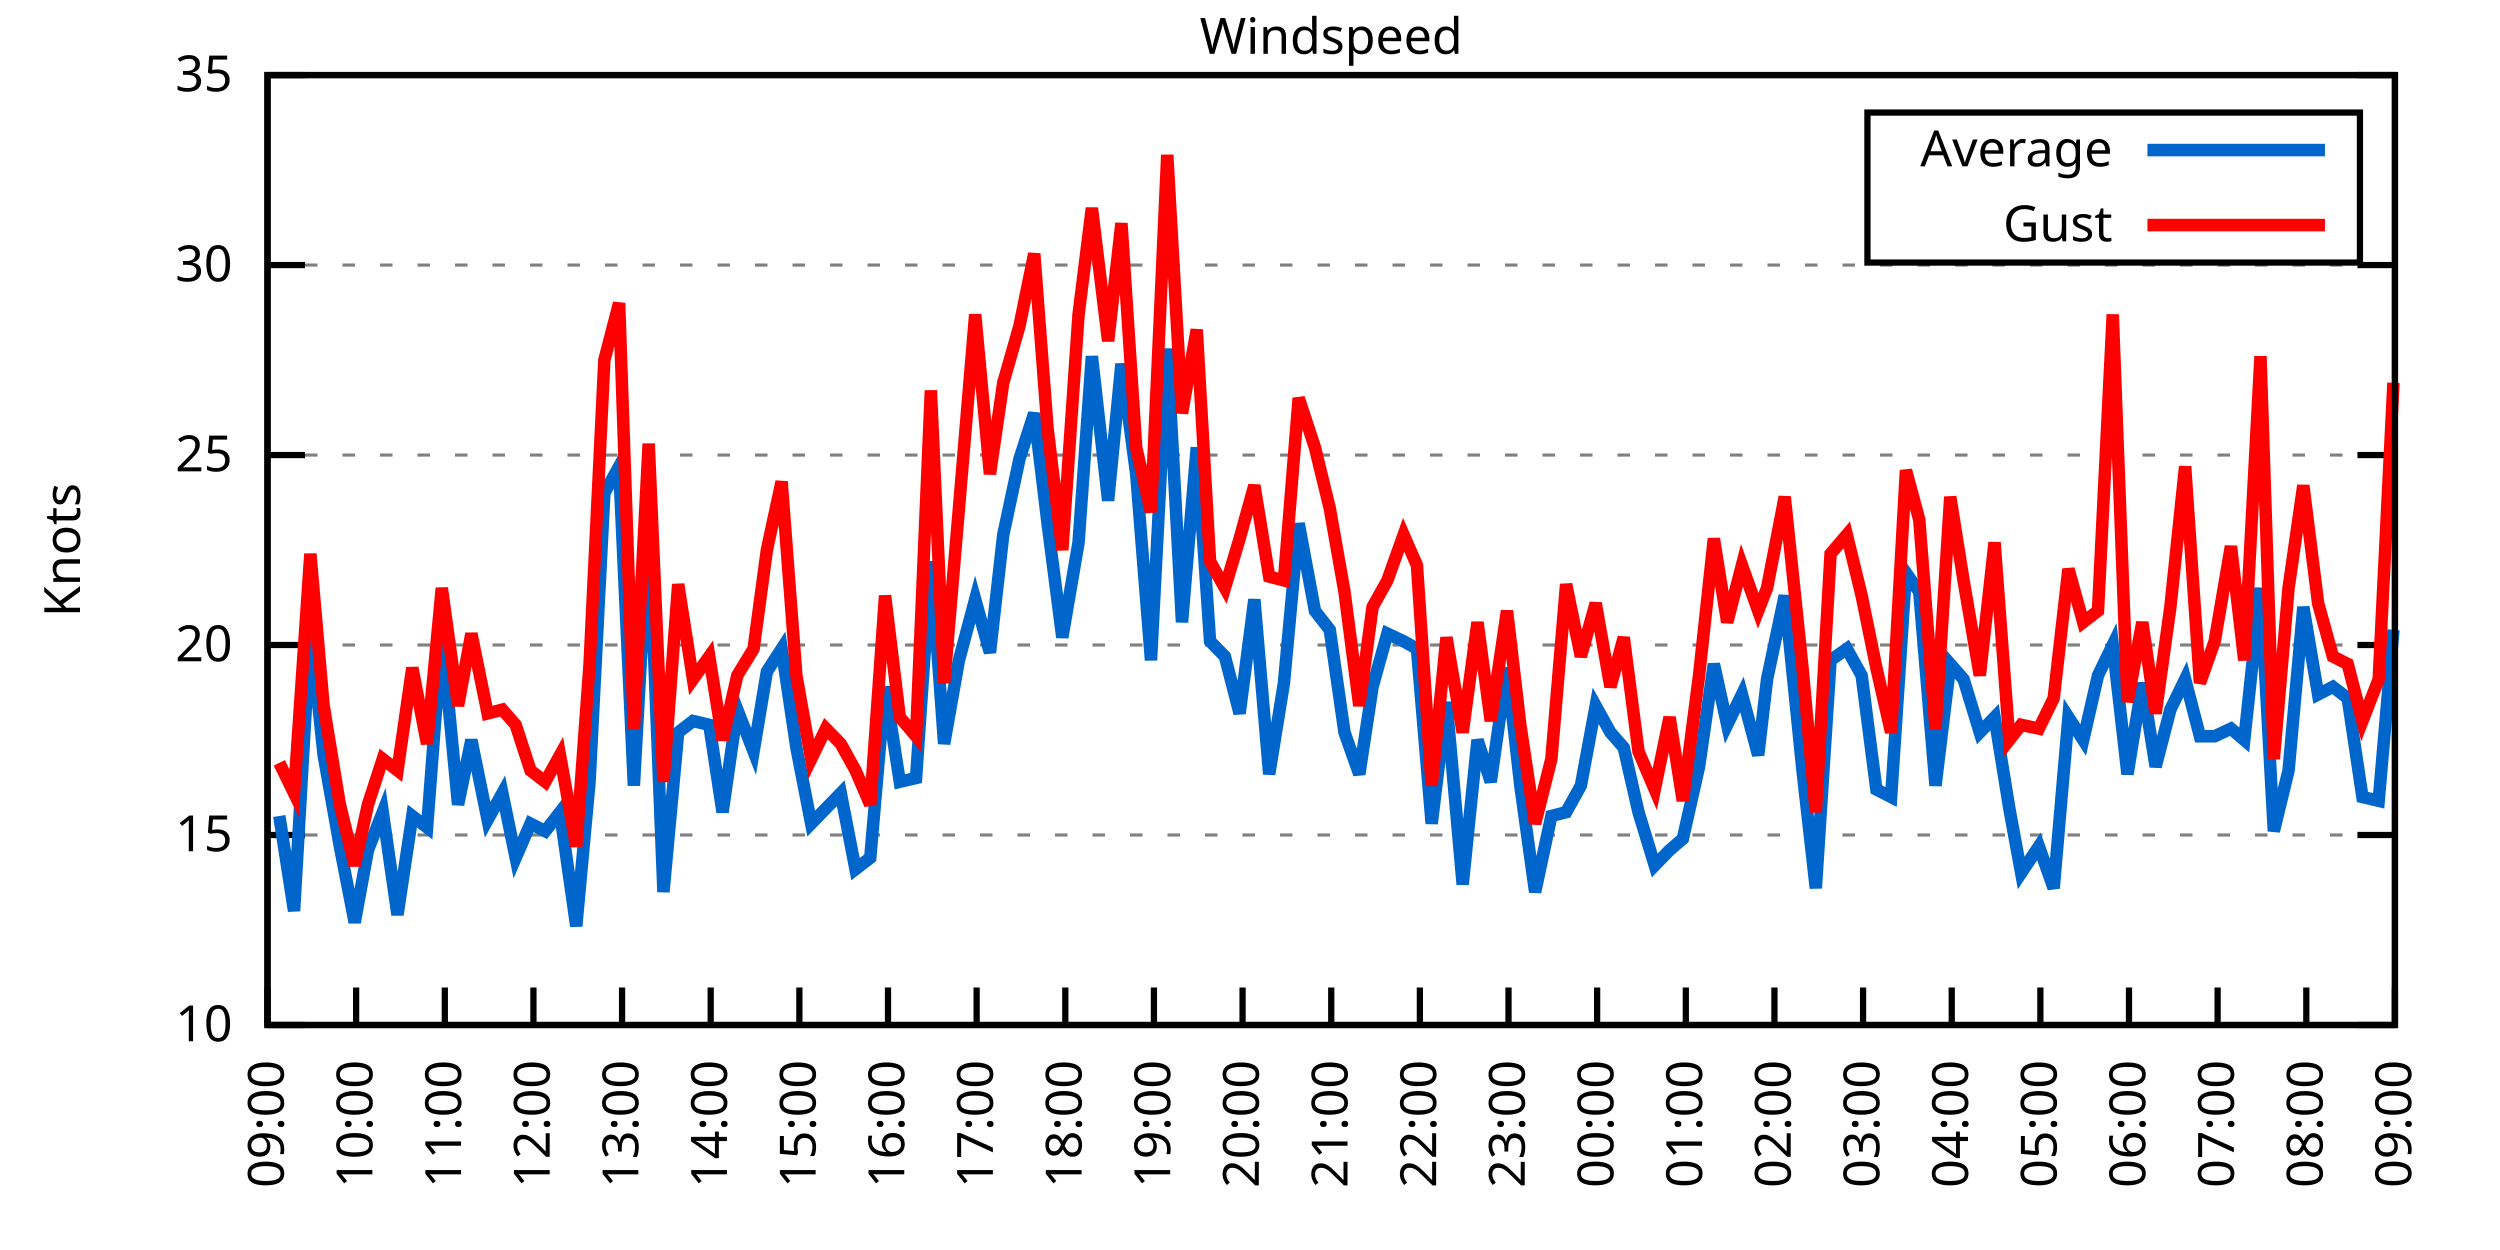
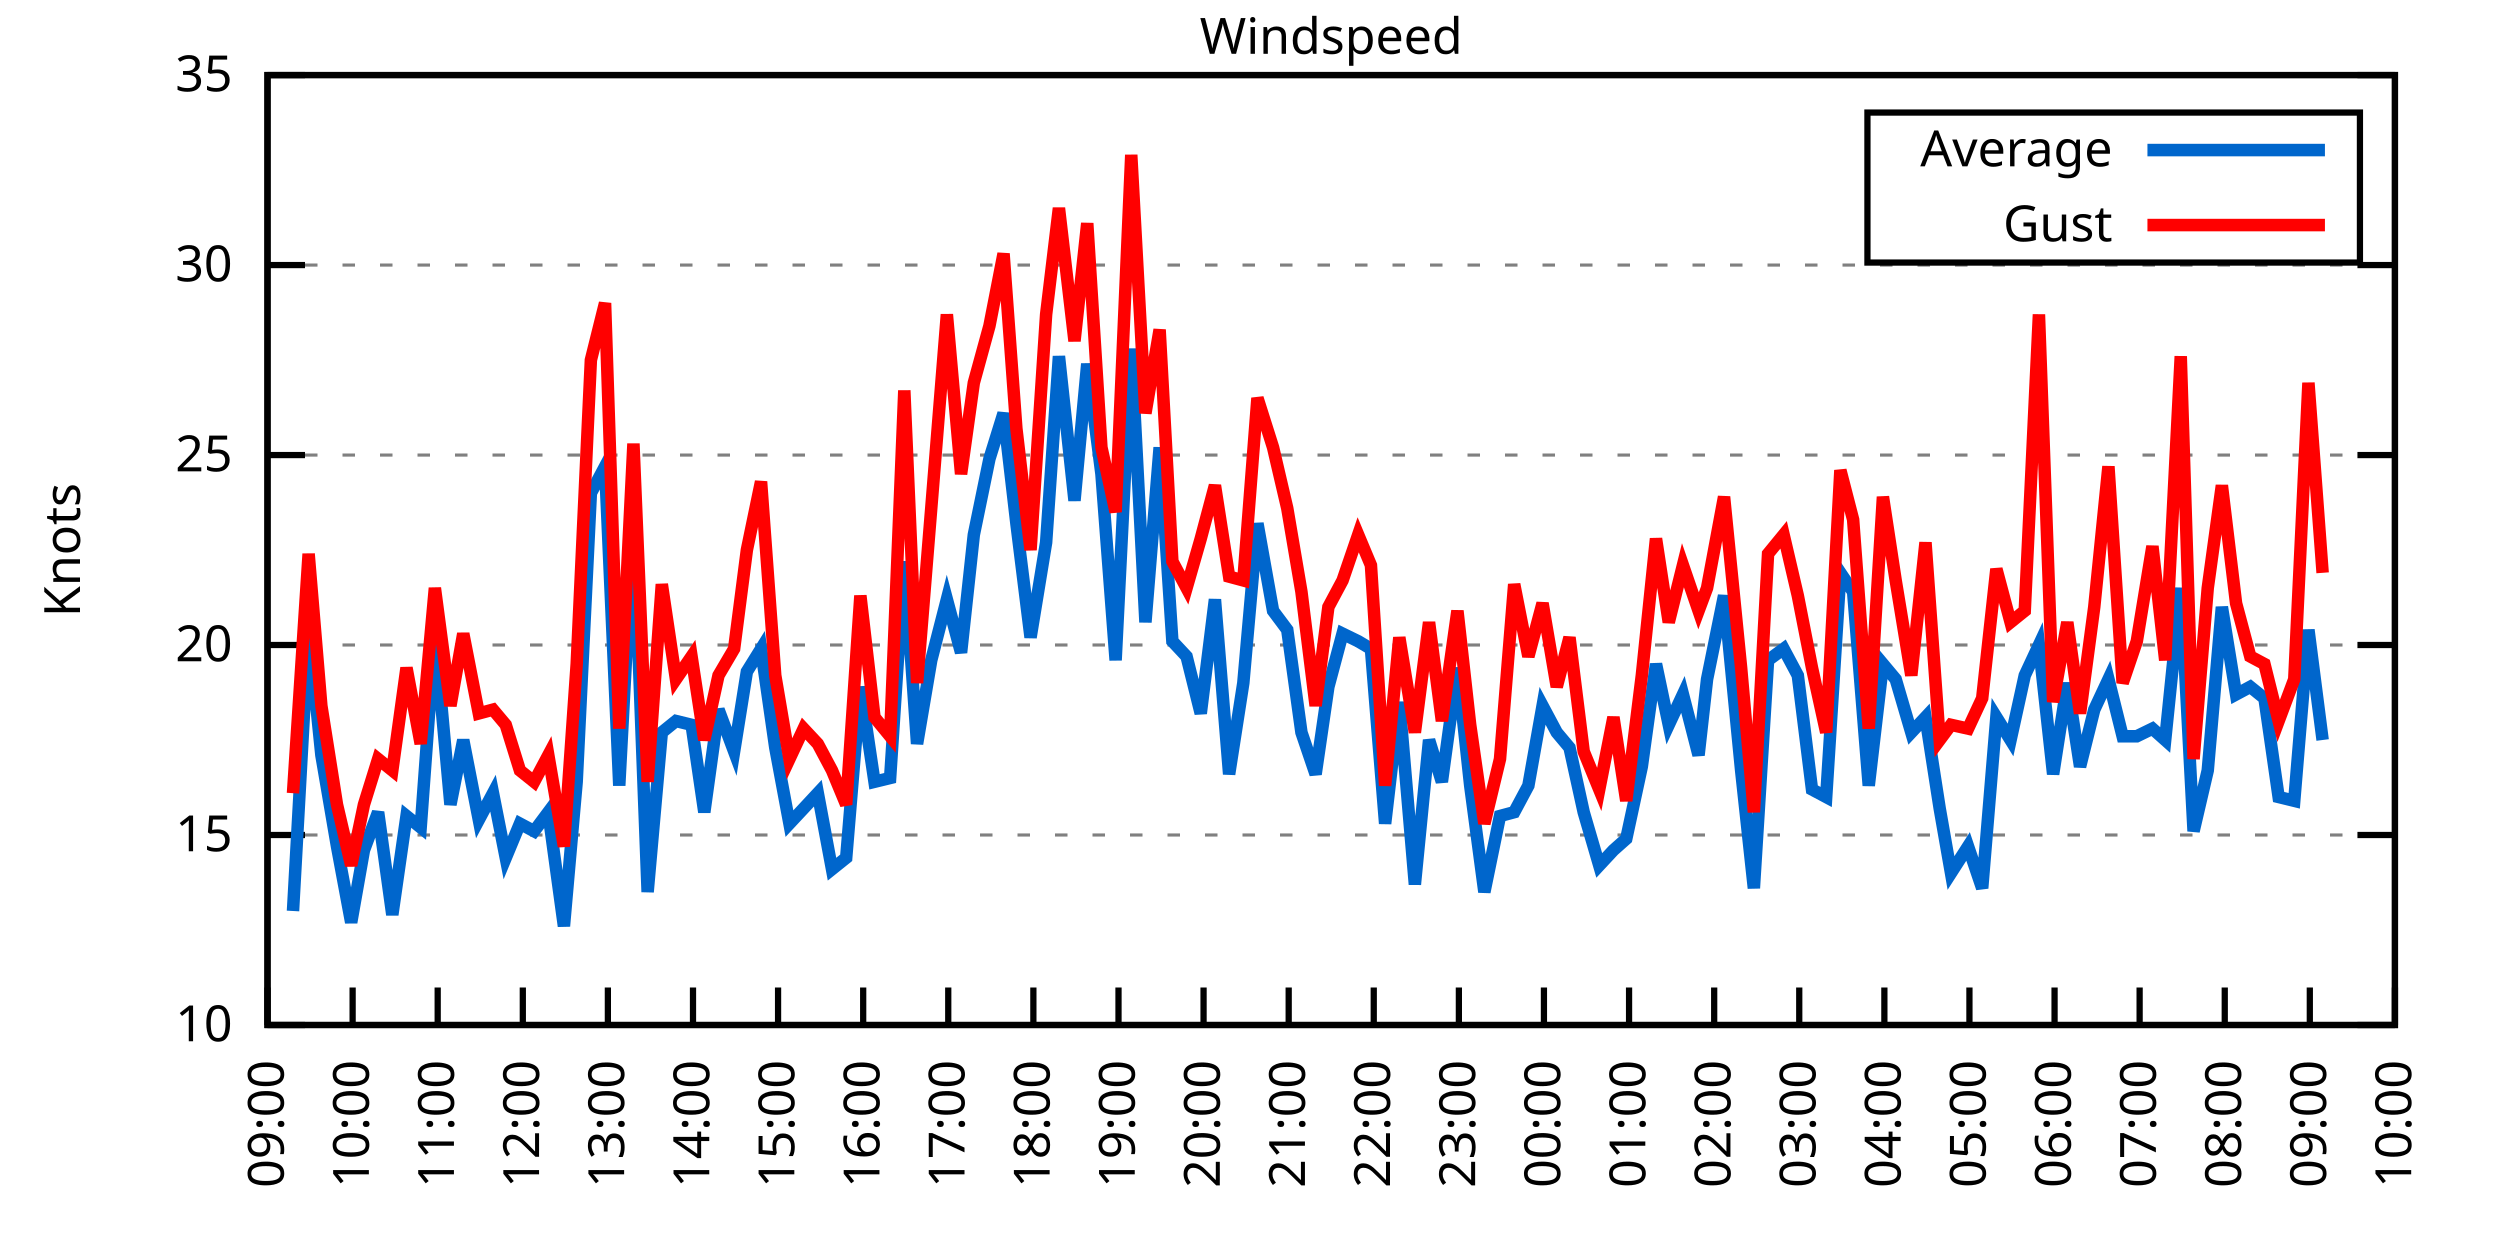
<svg xmlns="http://www.w3.org/2000/svg" xmlns:xlink="http://www.w3.org/1999/xlink" width="400" height="200" viewBox="0 0 400 200">
  <g id="gnuplot_canvas">
    <rect x="0" y="0" width="400" height="200" fill="none" />
    <defs>
      <circle id="gpDot" r="0.5" stroke-width="0.5" stroke="currentColor" />
      <path id="gpPt0" stroke-width="0.333" stroke="currentColor" d="M-1,0 h2 M0,-1 v2" />
      <path id="gpPt1" stroke-width="0.333" stroke="currentColor" d="M-1,-1 L1,1 M1,-1 L-1,1" />
      <path id="gpPt2" stroke-width="0.333" stroke="currentColor" d="M-1,0 L1,0 M0,-1 L0,1 M-1,-1 L1,1 M-1,1 L1,-1" />
      <rect id="gpPt3" stroke-width="0.333" stroke="currentColor" x="-1" y="-1" width="2" height="2" />
      <rect id="gpPt4" stroke-width="0.333" stroke="currentColor" fill="currentColor" x="-1" y="-1" width="2" height="2" />
      <circle id="gpPt5" stroke-width="0.333" stroke="currentColor" cx="0" cy="0" r="1" />
      <use xlink:href="#gpPt5" id="gpPt6" fill="currentColor" stroke="none" />
      <path id="gpPt7" stroke-width="0.333" stroke="currentColor" d="M0,-1.33 L-1.33,0.67 L1.33,0.67 z" />
      <use xlink:href="#gpPt7" id="gpPt8" fill="currentColor" stroke="none" />
      <use xlink:href="#gpPt7" id="gpPt9" stroke="currentColor" transform="rotate(180)" />
      <use xlink:href="#gpPt9" id="gpPt10" fill="currentColor" stroke="none" />
      <use xlink:href="#gpPt3" id="gpPt11" stroke="currentColor" transform="rotate(45)" />
      <use xlink:href="#gpPt11" id="gpPt12" fill="currentColor" stroke="none" />
      <path id="gpPt13" stroke-width="0.333" stroke="currentColor" d="M0,1.330 L1.265,0.411 L0.782,-1.067 L-0.782,-1.076 L-1.265,0.411 z" />
      <use xlink:href="#gpPt13" id="gpPt14" fill="currentColor" stroke="none" />
      <filter id="textbox" filterUnits="objectBoundingBox" x="0" y="0" height="1" width="1">
        <feFlood flood-color="white" flood-opacity="1" result="bgnd" />
        <feComposite in="SourceGraphic" in2="bgnd" operator="atop" />
      </filter>
      <filter id="greybox" filterUnits="objectBoundingBox" x="0" y="0" height="1" width="1">
        <feFlood flood-color="lightgrey" flood-opacity="1" result="grey" />
        <feComposite in="SourceGraphic" in2="grey" operator="atop" />
      </filter>
    </defs>
    <g fill="none" color="white" stroke="currentColor" stroke-width="1.00" stroke-linecap="butt" stroke-linejoin="miter">
</g>
    <g fill="none" color="black" stroke="currentColor" stroke-width="1.00" stroke-linecap="butt" stroke-linejoin="miter">
      <g stroke="none" shape-rendering="crispEdges">
        <polygon fill="rgb(255, 255, 255)" points="42.80,164.00 383.18,164.00 383.18,12.02 42.80,12.02 " />
      </g>
    </g>
    <g fill="none" color="black" stroke="currentColor" stroke-width="1.00" stroke-linecap="butt" stroke-linejoin="miter">
</g>
    <g fill="none" color="black" stroke="black" stroke-width="0.50" stroke-linecap="butt" stroke-linejoin="miter">
</g>
    <g fill="none" color="gray" stroke="currentColor" stroke-width="0.50" stroke-linecap="butt" stroke-linejoin="miter">
      <path stroke="gray" stroke-dasharray="2,4" class="gridline" d="M42.80,164.00 L383.19,164.00  " />
    </g>
    <g fill="none" color="gray" stroke="gray" stroke-width="1.00" stroke-linecap="butt" stroke-linejoin="miter">
</g>
    <g fill="none" color="black" stroke="currentColor" stroke-width="1.00" stroke-linecap="butt" stroke-linejoin="miter">
      <path stroke="black" d="M42.80,164.00 L48.80,164.00 M383.19,164.00 L377.19,164.00  " />
      <g transform="translate(37.20,166.60)" stroke="none" fill="black" font-family="Sans" font-size="8.00" text-anchor="end">
        <text>
          <tspan font-family="Sans"> 10</tspan>
        </text>
      </g>
    </g>
    <g fill="none" color="black" stroke="currentColor" stroke-width="1.00" stroke-linecap="butt" stroke-linejoin="miter">
</g>
    <g fill="none" color="black" stroke="black" stroke-width="0.50" stroke-linecap="butt" stroke-linejoin="miter">
</g>
    <g fill="none" color="gray" stroke="currentColor" stroke-width="0.50" stroke-linecap="butt" stroke-linejoin="miter">
      <path stroke="gray" stroke-dasharray="2,4" class="gridline" d="M42.80,133.60 L383.19,133.60  " />
    </g>
    <g fill="none" color="gray" stroke="gray" stroke-width="1.00" stroke-linecap="butt" stroke-linejoin="miter">
</g>
    <g fill="none" color="black" stroke="currentColor" stroke-width="1.00" stroke-linecap="butt" stroke-linejoin="miter">
      <path stroke="black" d="M42.80,133.60 L48.80,133.60 M383.19,133.60 L377.19,133.60  " />
      <g transform="translate(37.20,136.20)" stroke="none" fill="black" font-family="Sans" font-size="8.00" text-anchor="end">
        <text>
          <tspan font-family="Sans"> 15</tspan>
        </text>
      </g>
    </g>
    <g fill="none" color="black" stroke="currentColor" stroke-width="1.00" stroke-linecap="butt" stroke-linejoin="miter">
</g>
    <g fill="none" color="black" stroke="black" stroke-width="0.50" stroke-linecap="butt" stroke-linejoin="miter">
</g>
    <g fill="none" color="gray" stroke="currentColor" stroke-width="0.50" stroke-linecap="butt" stroke-linejoin="miter">
      <path stroke="gray" stroke-dasharray="2,4" class="gridline" d="M42.80,103.20 L383.19,103.20  " />
    </g>
    <g fill="none" color="gray" stroke="gray" stroke-width="1.00" stroke-linecap="butt" stroke-linejoin="miter">
</g>
    <g fill="none" color="black" stroke="currentColor" stroke-width="1.00" stroke-linecap="butt" stroke-linejoin="miter">
      <path stroke="black" d="M42.80,103.20 L48.80,103.20 M383.19,103.20 L377.19,103.20  " />
      <g transform="translate(37.20,105.80)" stroke="none" fill="black" font-family="Sans" font-size="8.00" text-anchor="end">
        <text>
          <tspan font-family="Sans"> 20</tspan>
        </text>
      </g>
    </g>
    <g fill="none" color="black" stroke="currentColor" stroke-width="1.00" stroke-linecap="butt" stroke-linejoin="miter">
</g>
    <g fill="none" color="black" stroke="black" stroke-width="0.50" stroke-linecap="butt" stroke-linejoin="miter">
</g>
    <g fill="none" color="gray" stroke="currentColor" stroke-width="0.50" stroke-linecap="butt" stroke-linejoin="miter">
      <path stroke="gray" stroke-dasharray="2,4" class="gridline" d="M42.80,72.81 L383.19,72.81  " />
    </g>
    <g fill="none" color="gray" stroke="gray" stroke-width="1.00" stroke-linecap="butt" stroke-linejoin="miter">
</g>
    <g fill="none" color="black" stroke="currentColor" stroke-width="1.00" stroke-linecap="butt" stroke-linejoin="miter">
      <path stroke="black" d="M42.80,72.81 L48.80,72.81 M383.19,72.81 L377.19,72.81  " />
      <g transform="translate(37.20,75.41)" stroke="none" fill="black" font-family="Sans" font-size="8.00" text-anchor="end">
        <text>
          <tspan font-family="Sans"> 25</tspan>
        </text>
      </g>
    </g>
    <g fill="none" color="black" stroke="currentColor" stroke-width="1.00" stroke-linecap="butt" stroke-linejoin="miter">
</g>
    <g fill="none" color="black" stroke="black" stroke-width="0.50" stroke-linecap="butt" stroke-linejoin="miter">
</g>
    <g fill="none" color="gray" stroke="currentColor" stroke-width="0.50" stroke-linecap="butt" stroke-linejoin="miter">
      <path stroke="gray" stroke-dasharray="2,4" class="gridline" d="M42.80,42.41 L383.19,42.41  " />
    </g>
    <g fill="none" color="gray" stroke="gray" stroke-width="1.00" stroke-linecap="butt" stroke-linejoin="miter">
</g>
    <g fill="none" color="black" stroke="currentColor" stroke-width="1.00" stroke-linecap="butt" stroke-linejoin="miter">
      <path stroke="black" d="M42.80,42.41 L48.80,42.41 M383.19,42.41 L377.19,42.41  " />
      <g transform="translate(37.20,45.01)" stroke="none" fill="black" font-family="Sans" font-size="8.00" text-anchor="end">
        <text>
          <tspan font-family="Sans"> 30</tspan>
        </text>
      </g>
    </g>
    <g fill="none" color="black" stroke="currentColor" stroke-width="1.00" stroke-linecap="butt" stroke-linejoin="miter">
</g>
    <g fill="none" color="black" stroke="black" stroke-width="0.50" stroke-linecap="butt" stroke-linejoin="miter">
</g>
    <g fill="none" color="gray" stroke="currentColor" stroke-width="0.50" stroke-linecap="butt" stroke-linejoin="miter">
      <path stroke="gray" stroke-dasharray="2,4" class="gridline" d="M42.80,12.01 L383.19,12.01  " />
    </g>
    <g fill="none" color="gray" stroke="gray" stroke-width="1.00" stroke-linecap="butt" stroke-linejoin="miter">
</g>
    <g fill="none" color="black" stroke="currentColor" stroke-width="1.00" stroke-linecap="butt" stroke-linejoin="miter">
      <path stroke="black" d="M42.80,12.01 L48.80,12.01 M383.19,12.01 L377.19,12.01  " />
      <g transform="translate(37.20,14.61)" stroke="none" fill="black" font-family="Sans" font-size="8.00" text-anchor="end">
        <text>
          <tspan font-family="Sans"> 35</tspan>
        </text>
      </g>
    </g>
    <g fill="none" color="black" stroke="currentColor" stroke-width="1.00" stroke-linecap="butt" stroke-linejoin="miter">
      <path stroke="black" d="M42.80,164.00 L42.80,158.00  " />
      <g transform="translate(45.40,169.60) rotate(270.00)" stroke="none" fill="black" font-family="Sans" font-size="8.00" text-anchor="end">
        <text>
          <tspan font-family="Sans">09:00</tspan>
        </text>
      </g>
    </g>
    <g fill="none" color="black" stroke="currentColor" stroke-width="1.00" stroke-linecap="butt" stroke-linejoin="miter">
-       <path stroke="black" d="M56.98,164.00 L56.98,158.00  " />
-       <g transform="translate(59.58,169.60) rotate(270.00)" stroke="none" fill="black" font-family="Sans" font-size="8.00" text-anchor="end">
+       <path stroke="black" d="M56.42,164.00 L56.42,158.00  " />
+       <g transform="translate(59.02,169.60) rotate(270.00)" stroke="none" fill="black" font-family="Sans" font-size="8.00" text-anchor="end">
        <text>
          <tspan font-family="Sans">10:00</tspan>
        </text>
      </g>
    </g>
    <g fill="none" color="black" stroke="currentColor" stroke-width="1.00" stroke-linecap="butt" stroke-linejoin="miter">
-       <path stroke="black" d="M71.17,164.00 L71.17,158.00  " />
-       <g transform="translate(73.77,169.60) rotate(270.00)" stroke="none" fill="black" font-family="Sans" font-size="8.00" text-anchor="end">
+       <path stroke="black" d="M70.03,164.00 L70.03,158.00  " />
+       <g transform="translate(72.63,169.60) rotate(270.00)" stroke="none" fill="black" font-family="Sans" font-size="8.00" text-anchor="end">
        <text>
          <tspan font-family="Sans">11:00</tspan>
        </text>
      </g>
    </g>
    <g fill="none" color="black" stroke="currentColor" stroke-width="1.00" stroke-linecap="butt" stroke-linejoin="miter">
-       <path stroke="black" d="M85.35,164.00 L85.35,158.00  " />
-       <g transform="translate(87.95,169.60) rotate(270.00)" stroke="none" fill="black" font-family="Sans" font-size="8.00" text-anchor="end">
+       <path stroke="black" d="M83.65,164.00 L83.65,158.00  " />
+       <g transform="translate(86.25,169.60) rotate(270.00)" stroke="none" fill="black" font-family="Sans" font-size="8.00" text-anchor="end">
        <text>
          <tspan font-family="Sans">12:00</tspan>
        </text>
      </g>
    </g>
    <g fill="none" color="black" stroke="currentColor" stroke-width="1.00" stroke-linecap="butt" stroke-linejoin="miter">
-       <path stroke="black" d="M99.53,164.00 L99.53,158.00  " />
-       <g transform="translate(102.13,169.60) rotate(270.00)" stroke="none" fill="black" font-family="Sans" font-size="8.00" text-anchor="end">
+       <path stroke="black" d="M97.26,164.00 L97.26,158.00  " />
+       <g transform="translate(99.86,169.60) rotate(270.00)" stroke="none" fill="black" font-family="Sans" font-size="8.00" text-anchor="end">
        <text>
          <tspan font-family="Sans">13:00</tspan>
        </text>
      </g>
    </g>
    <g fill="none" color="black" stroke="currentColor" stroke-width="1.00" stroke-linecap="butt" stroke-linejoin="miter">
-       <path stroke="black" d="M113.71,164.00 L113.71,158.00  " />
-       <g transform="translate(116.31,169.60) rotate(270.00)" stroke="none" fill="black" font-family="Sans" font-size="8.00" text-anchor="end">
+       <path stroke="black" d="M110.88,164.00 L110.88,158.00  " />
+       <g transform="translate(113.48,169.60) rotate(270.00)" stroke="none" fill="black" font-family="Sans" font-size="8.00" text-anchor="end">
        <text>
          <tspan font-family="Sans">14:00</tspan>
        </text>
      </g>
    </g>
    <g fill="none" color="black" stroke="currentColor" stroke-width="1.00" stroke-linecap="butt" stroke-linejoin="miter">
-       <path stroke="black" d="M127.90,164.00 L127.90,158.00  " />
-       <g transform="translate(130.50,169.60) rotate(270.00)" stroke="none" fill="black" font-family="Sans" font-size="8.00" text-anchor="end">
+       <path stroke="black" d="M124.49,164.00 L124.49,158.00  " />
+       <g transform="translate(127.09,169.60) rotate(270.00)" stroke="none" fill="black" font-family="Sans" font-size="8.00" text-anchor="end">
        <text>
          <tspan font-family="Sans">15:00</tspan>
        </text>
      </g>
    </g>
    <g fill="none" color="black" stroke="currentColor" stroke-width="1.00" stroke-linecap="butt" stroke-linejoin="miter">
-       <path stroke="black" d="M142.08,164.00 L142.08,158.00  " />
-       <g transform="translate(144.68,169.60) rotate(270.00)" stroke="none" fill="black" font-family="Sans" font-size="8.00" text-anchor="end">
+       <path stroke="black" d="M138.11,164.00 L138.11,158.00  " />
+       <g transform="translate(140.71,169.60) rotate(270.00)" stroke="none" fill="black" font-family="Sans" font-size="8.00" text-anchor="end">
        <text>
          <tspan font-family="Sans">16:00</tspan>
        </text>
      </g>
    </g>
    <g fill="none" color="black" stroke="currentColor" stroke-width="1.00" stroke-linecap="butt" stroke-linejoin="miter">
-       <path stroke="black" d="M156.26,164.00 L156.26,158.00  " />
-       <g transform="translate(158.86,169.60) rotate(270.00)" stroke="none" fill="black" font-family="Sans" font-size="8.00" text-anchor="end">
+       <path stroke="black" d="M151.72,164.00 L151.72,158.00  " />
+       <g transform="translate(154.32,169.60) rotate(270.00)" stroke="none" fill="black" font-family="Sans" font-size="8.00" text-anchor="end">
        <text>
          <tspan font-family="Sans">17:00</tspan>
        </text>
      </g>
    </g>
    <g fill="none" color="black" stroke="currentColor" stroke-width="1.00" stroke-linecap="butt" stroke-linejoin="miter">
-       <path stroke="black" d="M170.45,164.00 L170.45,158.00  " />
-       <g transform="translate(173.05,169.60) rotate(270.00)" stroke="none" fill="black" font-family="Sans" font-size="8.00" text-anchor="end">
+       <path stroke="black" d="M165.34,164.00 L165.34,158.00  " />
+       <g transform="translate(167.94,169.60) rotate(270.00)" stroke="none" fill="black" font-family="Sans" font-size="8.00" text-anchor="end">
        <text>
          <tspan font-family="Sans">18:00</tspan>
        </text>
      </g>
    </g>
    <g fill="none" color="black" stroke="currentColor" stroke-width="1.00" stroke-linecap="butt" stroke-linejoin="miter">
-       <path stroke="black" d="M184.63,164.00 L184.63,158.00  " />
-       <g transform="translate(187.23,169.60) rotate(270.00)" stroke="none" fill="black" font-family="Sans" font-size="8.00" text-anchor="end">
+       <path stroke="black" d="M178.96,164.00 L178.96,158.00  " />
+       <g transform="translate(181.56,169.60) rotate(270.00)" stroke="none" fill="black" font-family="Sans" font-size="8.00" text-anchor="end">
        <text>
          <tspan font-family="Sans">19:00</tspan>
        </text>
      </g>
    </g>
    <g fill="none" color="black" stroke="currentColor" stroke-width="1.00" stroke-linecap="butt" stroke-linejoin="miter">
-       <path stroke="black" d="M198.81,164.00 L198.81,158.00  " />
-       <g transform="translate(201.41,169.60) rotate(270.00)" stroke="none" fill="black" font-family="Sans" font-size="8.00" text-anchor="end">
+       <path stroke="black" d="M192.57,164.00 L192.57,158.00  " />
+       <g transform="translate(195.17,169.60) rotate(270.00)" stroke="none" fill="black" font-family="Sans" font-size="8.00" text-anchor="end">
        <text>
          <tspan font-family="Sans">20:00</tspan>
        </text>
      </g>
    </g>
    <g fill="none" color="black" stroke="currentColor" stroke-width="1.00" stroke-linecap="butt" stroke-linejoin="miter">
-       <path stroke="black" d="M213.00,164.00 L213.00,158.00  " />
-       <g transform="translate(215.60,169.60) rotate(270.00)" stroke="none" fill="black" font-family="Sans" font-size="8.00" text-anchor="end">
+       <path stroke="black" d="M206.19,164.00 L206.19,158.00  " />
+       <g transform="translate(208.79,169.60) rotate(270.00)" stroke="none" fill="black" font-family="Sans" font-size="8.00" text-anchor="end">
        <text>
          <tspan font-family="Sans">21:00</tspan>
        </text>
      </g>
    </g>
    <g fill="none" color="black" stroke="currentColor" stroke-width="1.00" stroke-linecap="butt" stroke-linejoin="miter">
-       <path stroke="black" d="M227.18,164.00 L227.18,158.00  " />
-       <g transform="translate(229.78,169.60) rotate(270.00)" stroke="none" fill="black" font-family="Sans" font-size="8.00" text-anchor="end">
+       <path stroke="black" d="M219.80,164.00 L219.80,158.00  " />
+       <g transform="translate(222.40,169.60) rotate(270.00)" stroke="none" fill="black" font-family="Sans" font-size="8.00" text-anchor="end">
        <text>
          <tspan font-family="Sans">22:00</tspan>
        </text>
      </g>
    </g>
    <g fill="none" color="black" stroke="currentColor" stroke-width="1.00" stroke-linecap="butt" stroke-linejoin="miter">
-       <path stroke="black" d="M241.36,164.00 L241.36,158.00  " />
-       <g transform="translate(243.96,169.60) rotate(270.00)" stroke="none" fill="black" font-family="Sans" font-size="8.00" text-anchor="end">
+       <path stroke="black" d="M233.42,164.00 L233.42,158.00  " />
+       <g transform="translate(236.02,169.60) rotate(270.00)" stroke="none" fill="black" font-family="Sans" font-size="8.00" text-anchor="end">
        <text>
          <tspan font-family="Sans">23:00</tspan>
        </text>
      </g>
    </g>
    <g fill="none" color="black" stroke="currentColor" stroke-width="1.00" stroke-linecap="butt" stroke-linejoin="miter">
-       <path stroke="black" d="M255.54,164.00 L255.54,158.00  " />
-       <g transform="translate(258.14,169.60) rotate(270.00)" stroke="none" fill="black" font-family="Sans" font-size="8.00" text-anchor="end">
+       <path stroke="black" d="M247.03,164.00 L247.03,158.00  " />
+       <g transform="translate(249.63,169.60) rotate(270.00)" stroke="none" fill="black" font-family="Sans" font-size="8.00" text-anchor="end">
        <text>
          <tspan font-family="Sans">00:00</tspan>
        </text>
      </g>
    </g>
    <g fill="none" color="black" stroke="currentColor" stroke-width="1.00" stroke-linecap="butt" stroke-linejoin="miter">
-       <path stroke="black" d="M269.73,164.00 L269.73,158.00  " />
-       <g transform="translate(272.33,169.60) rotate(270.00)" stroke="none" fill="black" font-family="Sans" font-size="8.00" text-anchor="end">
+       <path stroke="black" d="M260.65,164.00 L260.65,158.00  " />
+       <g transform="translate(263.25,169.60) rotate(270.00)" stroke="none" fill="black" font-family="Sans" font-size="8.00" text-anchor="end">
        <text>
          <tspan font-family="Sans">01:00</tspan>
        </text>
      </g>
    </g>
    <g fill="none" color="black" stroke="currentColor" stroke-width="1.00" stroke-linecap="butt" stroke-linejoin="miter">
-       <path stroke="black" d="M283.91,164.00 L283.91,158.00  " />
-       <g transform="translate(286.51,169.60) rotate(270.00)" stroke="none" fill="black" font-family="Sans" font-size="8.00" text-anchor="end">
+       <path stroke="black" d="M274.27,164.00 L274.27,158.00  " />
+       <g transform="translate(276.87,169.60) rotate(270.00)" stroke="none" fill="black" font-family="Sans" font-size="8.00" text-anchor="end">
        <text>
          <tspan font-family="Sans">02:00</tspan>
        </text>
      </g>
    </g>
    <g fill="none" color="black" stroke="currentColor" stroke-width="1.00" stroke-linecap="butt" stroke-linejoin="miter">
-       <path stroke="black" d="M298.09,164.00 L298.09,158.00  " />
-       <g transform="translate(300.69,169.60) rotate(270.00)" stroke="none" fill="black" font-family="Sans" font-size="8.00" text-anchor="end">
+       <path stroke="black" d="M287.88,164.00 L287.88,158.00  " />
+       <g transform="translate(290.48,169.60) rotate(270.00)" stroke="none" fill="black" font-family="Sans" font-size="8.00" text-anchor="end">
        <text>
          <tspan font-family="Sans">03:00</tspan>
        </text>
      </g>
    </g>
    <g fill="none" color="black" stroke="currentColor" stroke-width="1.00" stroke-linecap="butt" stroke-linejoin="miter">
-       <path stroke="black" d="M312.28,164.00 L312.28,158.00  " />
-       <g transform="translate(314.88,169.60) rotate(270.00)" stroke="none" fill="black" font-family="Sans" font-size="8.00" text-anchor="end">
+       <path stroke="black" d="M301.50,164.00 L301.50,158.00  " />
+       <g transform="translate(304.10,169.60) rotate(270.00)" stroke="none" fill="black" font-family="Sans" font-size="8.00" text-anchor="end">
        <text>
          <tspan font-family="Sans">04:00</tspan>
        </text>
      </g>
    </g>
    <g fill="none" color="black" stroke="currentColor" stroke-width="1.00" stroke-linecap="butt" stroke-linejoin="miter">
-       <path stroke="black" d="M326.46,164.00 L326.46,158.00  " />
-       <g transform="translate(329.06,169.60) rotate(270.00)" stroke="none" fill="black" font-family="Sans" font-size="8.00" text-anchor="end">
+       <path stroke="black" d="M315.11,164.00 L315.11,158.00  " />
+       <g transform="translate(317.71,169.60) rotate(270.00)" stroke="none" fill="black" font-family="Sans" font-size="8.00" text-anchor="end">
        <text>
          <tspan font-family="Sans">05:00</tspan>
        </text>
      </g>
    </g>
    <g fill="none" color="black" stroke="currentColor" stroke-width="1.00" stroke-linecap="butt" stroke-linejoin="miter">
-       <path stroke="black" d="M340.64,164.00 L340.64,158.00  " />
-       <g transform="translate(343.24,169.60) rotate(270.00)" stroke="none" fill="black" font-family="Sans" font-size="8.00" text-anchor="end">
+       <path stroke="black" d="M328.73,164.00 L328.73,158.00  " />
+       <g transform="translate(331.33,169.60) rotate(270.00)" stroke="none" fill="black" font-family="Sans" font-size="8.00" text-anchor="end">
        <text>
          <tspan font-family="Sans">06:00</tspan>
        </text>
      </g>
    </g>
    <g fill="none" color="black" stroke="currentColor" stroke-width="1.00" stroke-linecap="butt" stroke-linejoin="miter">
-       <path stroke="black" d="M354.82,164.00 L354.82,158.00  " />
-       <g transform="translate(357.42,169.60) rotate(270.00)" stroke="none" fill="black" font-family="Sans" font-size="8.00" text-anchor="end">
+       <path stroke="black" d="M342.34,164.00 L342.34,158.00  " />
+       <g transform="translate(344.94,169.60) rotate(270.00)" stroke="none" fill="black" font-family="Sans" font-size="8.00" text-anchor="end">
        <text>
          <tspan font-family="Sans">07:00</tspan>
        </text>
      </g>
    </g>
    <g fill="none" color="black" stroke="currentColor" stroke-width="1.00" stroke-linecap="butt" stroke-linejoin="miter">
-       <path stroke="black" d="M369.01,164.00 L369.01,158.00  " />
-       <g transform="translate(371.61,169.60) rotate(270.00)" stroke="none" fill="black" font-family="Sans" font-size="8.00" text-anchor="end">
+       <path stroke="black" d="M355.96,164.00 L355.96,158.00  " />
+       <g transform="translate(358.56,169.60) rotate(270.00)" stroke="none" fill="black" font-family="Sans" font-size="8.00" text-anchor="end">
        <text>
          <tspan font-family="Sans">08:00</tspan>
+         </text>
+       </g>
+     </g>
+     <g fill="none" color="black" stroke="currentColor" stroke-width="1.00" stroke-linecap="butt" stroke-linejoin="miter">
+       <path stroke="black" d="M369.57,164.00 L369.57,158.00  " />
+       <g transform="translate(372.17,169.60) rotate(270.00)" stroke="none" fill="black" font-family="Sans" font-size="8.00" text-anchor="end">
+         <text>
+           <tspan font-family="Sans">09:00</tspan>
        </text>
      </g>
    </g>
    <g fill="none" color="black" stroke="currentColor" stroke-width="1.00" stroke-linecap="butt" stroke-linejoin="miter">
      <path stroke="black" d="M383.19,164.00 L383.19,158.00  " />
      <g transform="translate(385.79,169.60) rotate(270.00)" stroke="none" fill="black" font-family="Sans" font-size="8.00" text-anchor="end">
        <text>
-           <tspan font-family="Sans">09:00</tspan>
+           <tspan font-family="Sans">10:00</tspan>
        </text>
      </g>
    </g>
    <g fill="none" color="black" stroke="currentColor" stroke-width="1.00" stroke-linecap="butt" stroke-linejoin="miter">
</g>
    <g fill="none" color="black" stroke="currentColor" stroke-width="1.00" stroke-linecap="butt" stroke-linejoin="miter">
      <path stroke="black" d="M42.80,12.01 L42.80,164.00 L383.19,164.00 L383.19,12.01 L42.80,12.01 Z  " />
    </g>
    <g fill="none" color="black" stroke="currentColor" stroke-width="1.00" stroke-linecap="butt" stroke-linejoin="miter">
</g>
    <g fill="none" color="black" stroke="currentColor" stroke-width="1.00" stroke-linecap="butt" stroke-linejoin="miter">
      <path stroke="black" d="M298.79,42.01 L298.79,18.01 L377.59,18.01 L377.59,42.01 L298.79,42.01 Z  " />
    </g>
    <g id="Windspeed_plot_1">
      <g fill="none" color="white" stroke="black" stroke-width="2.00" stroke-linecap="butt" stroke-linejoin="miter">
</g>
      <g fill="none" color="black" stroke="currentColor" stroke-width="2.00" stroke-linecap="butt" stroke-linejoin="miter">
        <g transform="translate(337.99,26.61)" stroke="none" fill="black" font-family="Sans" font-size="8.00" text-anchor="end">
          <text>
            <tspan font-family="Sans">Average</tspan>
          </text>
        </g>
      </g>
      <g fill="none" color="black" stroke="currentColor" stroke-width="2.00" stroke-linecap="butt" stroke-linejoin="miter">
-         <path stroke="rgb(  0, 102, 204)" d="M343.59,24.01 L371.99,24.01 M44.69,130.56 L47.05,145.76 L49.66,100.77 L51.78,120.83 L54.38,135.43 L56.75,147.59   L58.87,136.03 L61.24,129.95 L63.60,146.37 L65.97,130.56 L68.33,132.39 L70.69,101.38 L73.29,128.74 L75.42,118.40   L78.02,131.17 L80.38,126.91 L82.51,137.25 L84.88,131.78 L87.24,132.99 L89.60,129.95 L92.20,148.19 L94.33,125.09   L96.70,78.89 L99.06,74.63 L101.42,125.70 L103.79,83.14 L106.15,142.72 L108.51,117.19 L110.88,115.36 L113.48,115.97   L115.61,129.95 L117.97,113.54 L120.57,120.23 L122.70,107.46 L125.06,103.81 L127.42,119.62 L129.79,131.78 L132.15,129.35   L134.52,126.91 L136.88,139.07 L139.24,137.25 L141.61,109.89 L143.97,125.09 L146.57,124.48 L148.94,89.83 L151.06,119.01   L153.43,105.64 L156.03,95.91 L158.39,104.42 L160.52,85.57 L163.12,73.41 L165.48,66.12 L167.61,83.75 L169.97,101.99   L172.57,86.79 L174.70,57.00 L177.30,80.10 L179.43,58.21 L181.79,75.85 L184.16,105.64 L186.76,55.78 L189.12,99.56   L191.48,71.59 L193.61,102.60 L195.98,105.03 L198.34,114.15 L200.70,95.91 L203.07,123.87 L205.43,109.28 L207.79,83.75   L210.39,97.73 L212.76,100.77 L215.12,117.19 L217.49,123.87 L219.61,109.89 L221.98,101.38 L224.58,102.60 L226.71,103.81   L229.07,131.78 L231.43,112.32 L234.03,141.51 L236.40,118.40 L238.52,125.09 L241.12,106.85 L243.25,125.70 L245.62,142.72   L248.22,130.56 L250.58,129.95 L252.94,125.70 L255.31,112.93 L257.67,117.19 L259.80,119.62 L262.16,129.95 L264.76,138.47   L267.13,136.03 L269.25,134.21 L271.85,122.66 L274.22,106.24 L276.35,115.97 L278.71,111.11 L281.31,120.83 L282.73,108.68   L285.56,95.30 L288.40,123.27 L290.53,142.11 L292.89,105.64 L295.49,103.81 L297.86,108.07 L300.22,126.31 L302.58,127.52   L304.95,91.65 L307.08,94.69 L309.68,125.70 L312.04,106.24 L314.17,108.68 L316.77,117.19 L319.13,114.76 L321.49,129.35   L323.39,139.68 L326.22,135.43 L328.59,142.11 L330.95,114.76 L333.31,118.40 L335.68,108.07 L338.04,103.20 L340.40,123.87   L342.77,109.28 L344.90,122.66 L347.26,113.54 L349.62,108.68 L351.99,117.80 L354.35,117.80 L356.95,116.58 L359.08,118.40   L361.68,94.08 L363.81,132.99 L366.17,123.27 L368.53,97.12 L370.90,111.11 L373.26,109.89 L375.63,111.72 L377.99,127.52   L380.59,128.13 L382.95,100.77  " />
+         <path stroke="rgb(  0, 102, 204)" d="M343.59,24.01 L371.99,24.01 M46.88,145.76 L49.38,100.77 L51.42,120.83 L53.92,135.43 L56.19,147.59 L58.23,136.03   L60.50,129.95 L62.77,146.37 L65.04,130.56 L67.31,132.39 L69.58,101.38 L72.07,128.74 L74.12,118.40 L76.61,131.17   L78.88,126.91 L80.92,137.25 L83.19,131.78 L85.46,132.99 L87.73,129.95 L90.23,148.19 L92.27,125.09 L94.54,78.89   L96.81,74.63 L99.08,125.70 L101.35,83.14 L103.62,142.72 L105.89,117.19 L108.15,115.36 L110.65,115.97 L112.69,129.95   L114.96,113.54 L117.46,120.23 L119.50,107.46 L121.77,103.81 L124.04,119.62 L126.31,131.78 L128.58,129.35 L130.85,126.91   L133.12,139.07 L135.39,137.25 L137.66,109.89 L139.92,125.09 L142.42,124.48 L144.69,89.83 L146.73,119.01 L149.00,105.64   L151.50,95.91 L153.77,104.42 L155.81,85.57 L158.31,73.41 L160.57,66.12 L162.62,83.75 L164.89,101.99 L167.38,86.79   L169.43,57.00 L171.92,80.10 L173.96,58.21 L176.23,75.85 L178.50,105.64 L181.00,55.78 L183.27,99.56 L185.54,71.59   L187.58,102.60 L189.85,105.03 L192.12,114.15 L194.39,95.91 L196.66,123.87 L198.93,109.28 L201.19,83.75 L203.69,97.73   L205.96,100.77 L208.23,117.19 L210.50,123.87 L212.54,109.89 L214.81,101.38 L217.31,102.60 L219.35,103.81 L221.62,131.78   L223.89,112.32 L226.38,141.51 L228.65,118.40 L230.70,125.09 L233.19,106.85 L235.23,125.70 L237.50,142.72 L240.00,130.56   L242.27,129.95 L244.54,125.70 L246.81,112.93 L249.08,117.19 L251.12,119.62 L253.39,129.95 L255.88,138.47 L258.15,136.03   L260.20,134.21 L262.69,122.66 L264.96,106.24 L267.00,115.97 L269.27,111.11 L271.77,120.83 L273.13,108.68 L275.85,95.30   L278.58,123.27 L280.62,142.11 L282.89,105.64 L285.38,103.81 L287.65,108.07 L289.92,126.31 L292.19,127.52 L294.46,91.65   L296.50,94.69 L299.00,125.70 L301.27,106.24 L303.31,108.68 L305.81,117.19 L308.08,114.76 L310.35,129.35 L312.16,139.68   L314.89,135.43 L317.15,142.11 L319.42,114.76 L321.69,118.40 L323.96,108.07 L326.23,103.20 L328.50,123.87 L330.77,109.28   L332.81,122.66 L335.08,113.54 L337.35,108.68 L339.62,117.80 L341.89,117.80 L344.39,116.58 L346.43,118.40 L348.92,94.08   L350.97,132.99 L353.24,123.27 L355.50,97.12 L357.77,111.11 L360.04,109.89 L362.31,111.72 L364.58,127.52 L367.08,128.13   L369.35,100.77 L371.62,118.40  " />
      </g>
    </g>
    <g id="Windspeed_plot_2">
      <g fill="none" color="black" stroke="currentColor" stroke-width="2.00" stroke-linecap="butt" stroke-linejoin="miter">
        <g transform="translate(337.99,38.61)" stroke="none" fill="black" font-family="Sans" font-size="8.00" text-anchor="end">
          <text>
            <tspan font-family="Sans">Gust</tspan>
          </text>
        </g>
      </g>
      <g fill="none" color="black" stroke="currentColor" stroke-width="2.00" stroke-linecap="butt" stroke-linejoin="miter">
-         <path stroke="rgb(255,   0,   0)" d="M343.59,36.01 L371.99,36.01 M44.69,122.05 L47.05,126.91 L49.66,88.61 L51.78,112.93 L54.38,128.74 L56.75,138.47   L58.87,128.74 L61.24,121.44 L63.60,123.27 L65.97,106.85 L68.33,119.01 L70.69,94.08 L73.29,112.93 L75.42,101.38   L78.02,114.15 L80.38,113.54 L82.51,115.97 L84.88,123.27 L87.24,125.09 L89.60,120.83 L92.20,135.43 L94.33,106.24   L96.70,57.61 L99.06,48.49 L101.42,116.58 L103.79,70.98 L106.15,125.09 L108.51,93.48 L110.88,108.68 L113.48,105.03   L115.61,118.40 L117.97,108.07 L120.57,103.81 L122.70,88.00 L125.06,77.06 L127.42,108.07 L129.79,121.44 L132.15,116.58   L134.52,119.01 L136.88,123.27 L139.24,128.74 L141.61,95.30 L143.97,114.76 L146.57,117.80 L148.94,62.47 L151.06,109.28   L153.43,81.32 L156.03,50.31 L158.39,75.85 L160.52,61.25 L163.12,52.14 L165.48,40.58 L167.61,68.55 L169.97,88.00   L172.57,50.31 L174.70,33.29 L177.30,54.57 L179.43,35.72 L181.79,71.59 L184.16,81.93 L186.76,24.78 L189.12,66.12   L191.48,52.74 L193.61,89.83 L195.98,94.08 L198.34,86.18 L200.70,77.67 L203.07,92.26 L205.43,92.87 L207.79,63.69   L210.39,71.59 L212.76,81.32 L215.12,94.69 L217.49,112.93 L219.61,97.12 L221.98,92.87 L224.58,85.57 L226.71,90.44   L229.07,125.70 L231.43,101.99 L234.03,117.19 L236.40,99.56 L238.52,115.36 L241.12,97.73 L243.25,115.97 L245.62,131.78   L248.22,121.44 L250.58,93.48 L252.94,105.03 L255.31,96.52 L257.67,109.89 L259.80,101.99 L262.16,120.23 L264.76,126.31   L267.13,114.76 L269.25,128.13 L271.85,108.07 L274.22,86.18 L276.35,99.56 L278.71,90.44 L281.31,97.73 L282.73,94.08   L285.56,79.49 L288.40,106.85 L290.53,129.95 L292.89,88.61 L295.49,85.57 L297.86,95.30 L300.22,106.85 L302.58,117.19   L304.95,75.24 L307.08,83.14 L309.68,116.58 L312.04,79.49 L314.17,92.87 L316.77,108.07 L319.13,86.79 L321.49,118.40   L323.39,115.97 L326.22,116.58 L328.59,111.72 L330.95,91.04 L333.31,99.56 L335.68,97.73 L338.04,50.31 L340.40,112.32   L342.77,99.56 L344.90,114.15 L347.26,97.12 L349.62,74.63 L351.99,109.28 L354.35,102.60 L356.95,87.40 L359.08,105.64   L361.68,57.00 L363.81,121.44 L366.17,94.08 L368.53,77.67 L370.90,96.52 L373.26,105.03 L375.63,106.24 L377.99,115.36   L380.59,108.68 L382.95,61.25  " />
+         <path stroke="rgb(255,   0,   0)" d="M343.59,36.01 L371.99,36.01 M46.88,126.91 L49.38,88.61 L51.42,112.93 L53.92,128.74 L56.19,138.47 L58.23,128.74   L60.50,121.44 L62.77,123.27 L65.04,106.85 L67.31,119.01 L69.58,94.08 L72.07,112.93 L74.12,101.38 L76.61,114.15   L78.88,113.54 L80.92,115.97 L83.19,123.27 L85.46,125.09 L87.73,120.83 L90.23,135.43 L92.27,106.24 L94.54,57.61   L96.81,48.49 L99.08,116.58 L101.35,70.98 L103.62,125.09 L105.89,93.48 L108.15,108.68 L110.65,105.03 L112.69,118.40   L114.96,108.07 L117.46,103.81 L119.50,88.00 L121.77,77.06 L124.04,108.07 L126.31,121.44 L128.58,116.58 L130.85,119.01   L133.12,123.27 L135.39,128.74 L137.66,95.30 L139.92,114.76 L142.42,117.80 L144.69,62.47 L146.73,109.28 L149.00,81.32   L151.50,50.31 L153.77,75.85 L155.81,61.25 L158.31,52.14 L160.57,40.58 L162.62,68.55 L164.89,88.00 L167.38,50.31   L169.43,33.29 L171.92,54.57 L173.96,35.72 L176.23,71.59 L178.50,81.93 L181.00,24.78 L183.27,66.12 L185.54,52.74   L187.58,89.83 L189.85,94.08 L192.12,86.18 L194.39,77.67 L196.66,92.26 L198.93,92.87 L201.19,63.69 L203.69,71.59   L205.96,81.32 L208.23,94.69 L210.50,112.93 L212.54,97.12 L214.81,92.87 L217.31,85.57 L219.35,90.44 L221.62,125.70   L223.89,101.99 L226.38,117.19 L228.65,99.56 L230.70,115.36 L233.19,97.73 L235.23,115.97 L237.50,131.78 L240.00,121.44   L242.27,93.48 L244.54,105.03 L246.81,96.52 L249.08,109.89 L251.12,101.99 L253.39,120.23 L255.88,126.31 L258.15,114.76   L260.20,128.13 L262.69,108.07 L264.96,86.18 L267.00,99.56 L269.27,90.44 L271.77,97.73 L273.13,94.08 L275.85,79.49   L278.58,106.85 L280.62,129.95 L282.89,88.61 L285.38,85.57 L287.65,95.30 L289.92,106.85 L292.19,117.19 L294.46,75.24   L296.50,83.14 L299.00,116.58 L301.27,79.49 L303.31,92.87 L305.81,108.07 L308.08,86.79 L310.35,118.40 L312.16,115.97   L314.89,116.58 L317.15,111.72 L319.42,91.04 L321.69,99.56 L323.96,97.73 L326.23,50.31 L328.50,112.32 L330.77,99.56   L332.81,114.15 L335.08,97.12 L337.35,74.63 L339.62,109.28 L341.89,102.60 L344.39,87.40 L346.43,105.64 L348.92,57.00   L350.97,121.44 L353.24,94.08 L355.50,77.67 L357.77,96.52 L360.04,105.03 L362.31,106.24 L364.58,115.36 L367.08,108.68   L369.35,61.25 L371.62,91.65  " />
      </g>
    </g>
    <g fill="none" color="black" stroke="currentColor" stroke-width="2.00" stroke-linecap="butt" stroke-linejoin="miter">
</g>
    <g fill="none" color="black" stroke="black" stroke-width="1.00" stroke-linecap="butt" stroke-linejoin="miter">
</g>
    <g fill="none" color="black" stroke="currentColor" stroke-width="1.00" stroke-linecap="butt" stroke-linejoin="miter">
      <path stroke="black" d="M42.80,12.01 L42.80,164.00 L383.19,164.00 L383.19,12.01 L42.80,12.01 Z  " />
      <g transform="translate(12.80,88.01) rotate(270.00)" stroke="none" fill="black" font-family="Sans" font-size="8.00" text-anchor="middle">
        <text>
          <tspan font-family="Sans">Knots</tspan>
        </text>
      </g>
    </g>
    <g fill="none" color="black" stroke="currentColor" stroke-width="1.00" stroke-linecap="butt" stroke-linejoin="miter">
</g>
    <g fill="none" color="black" stroke="currentColor" stroke-width="1.00" stroke-linecap="butt" stroke-linejoin="miter">
      <g transform="translate(212.99,8.61)" stroke="none" fill="black" font-family="Sans" font-size="8.00" text-anchor="middle">
        <text>
          <tspan font-family="Sans">Windspeed</tspan>
        </text>
      </g>
    </g>
    <g fill="none" color="black" stroke="currentColor" stroke-width="1.00" stroke-linecap="butt" stroke-linejoin="miter">
</g>
  </g>
</svg>
